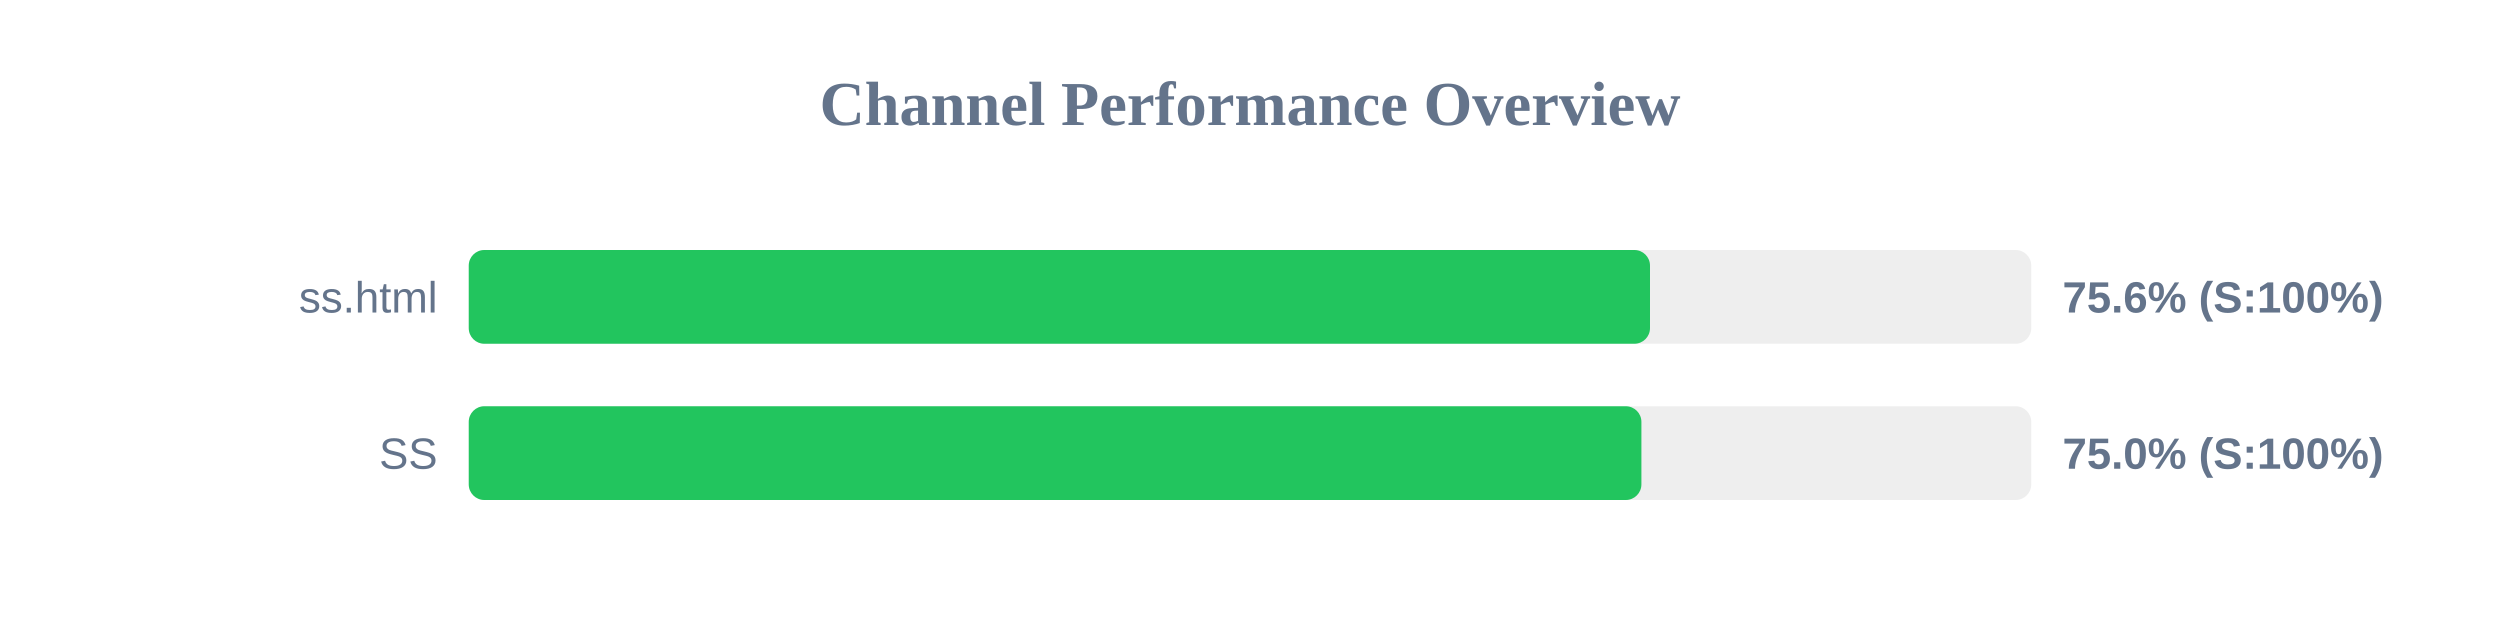
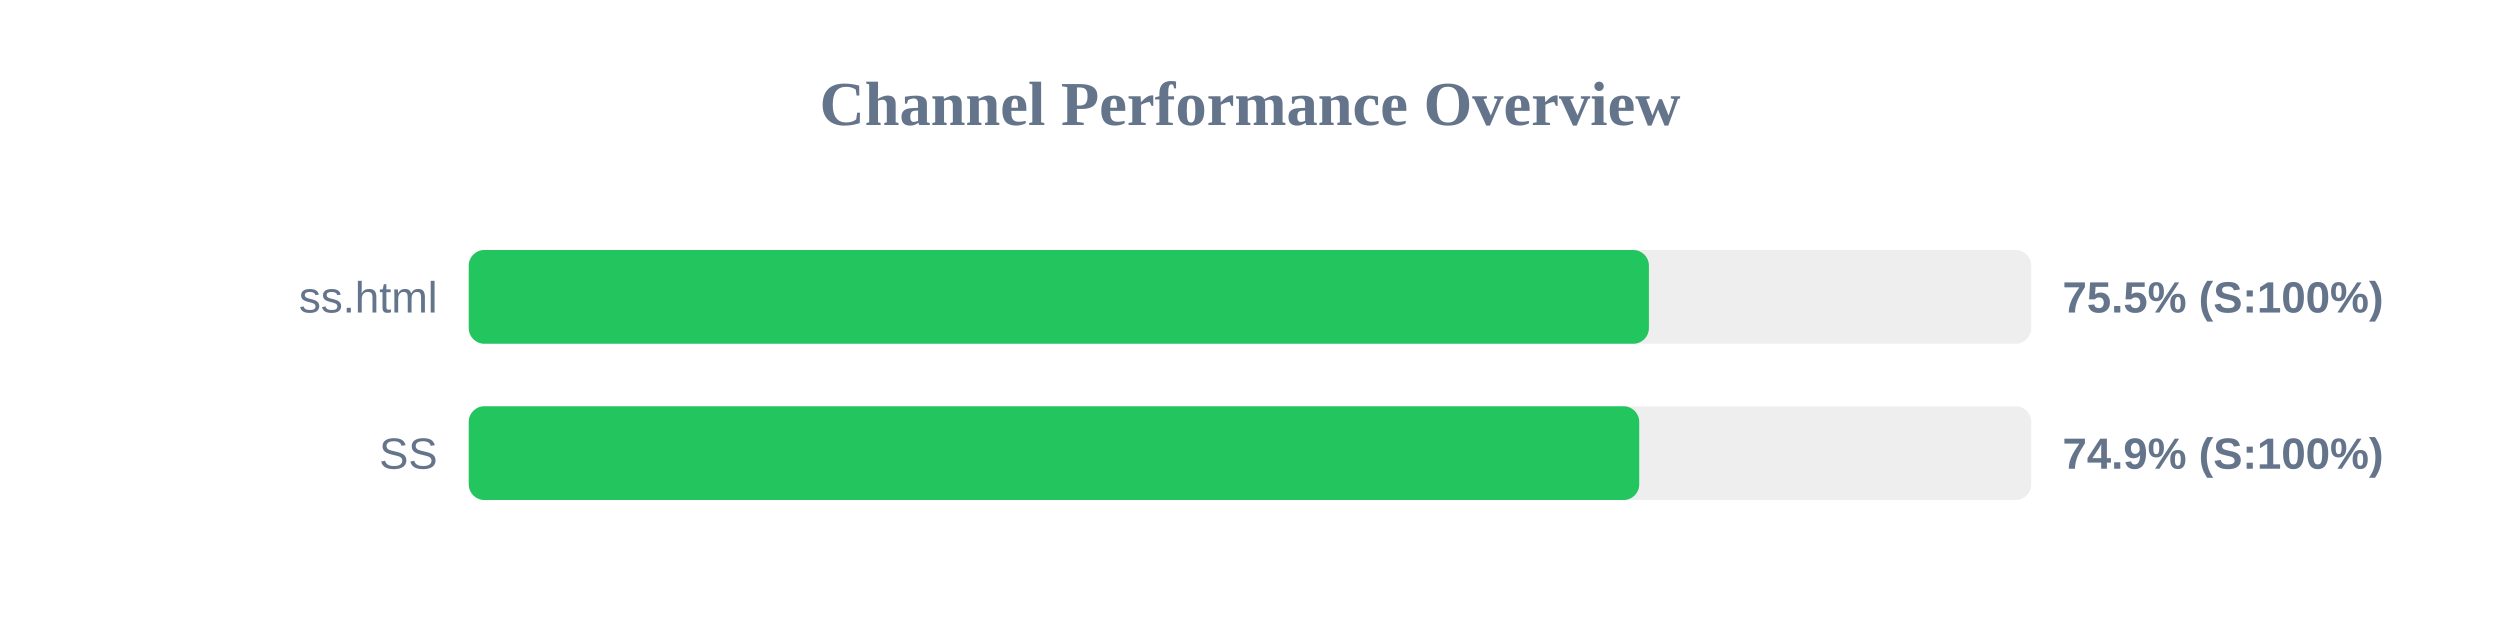
<svg xmlns="http://www.w3.org/2000/svg" width="800" height="200" version="1.1">
  <style>
        .row { font: 14px Arial; fill: #64748b; }
        .score { font: bold 14px Arial; fill: #64748b; }
    </style>
  <text x="400" y="40" text-anchor="middle" font-size="20px" font-weight="bold" fill="#64748b">Channel Performance Overview</text>
  <rect x="150" y="80" width="500" height="30" fill="#eee" rx="5" />
-   <rect x="150" y="80" width="378.0" height="30" fill="#22c55e" rx="5" />
+   <rect x="150" y="80" width="377.65" height="30" fill="#22c55e" rx="5" />
  <text x="140" y="100" text-anchor="end" class="row">ss.html</text>
-   <text x="660" y="100" text-anchor="start" class="score">75.6% (S:100%)</text>
+   <text x="660" y="100" text-anchor="start" class="score">75.5% (S:100%)</text>
  <rect x="150" y="130" width="500" height="30" fill="#eee" rx="5" />
-   <rect x="150" y="130" width="375.25" height="30" fill="#22c55e" rx="5" />
+   <rect x="150" y="130" width="374.55" height="30" fill="#22c55e" rx="5" />
  <text x="140" y="150" text-anchor="end" class="row">SS</text>
-   <text x="660" y="150" text-anchor="start" class="score">75.0% (S:100%)</text>
+   <text x="660" y="150" text-anchor="start" class="score">74.9% (S:100%)</text>
</svg>
